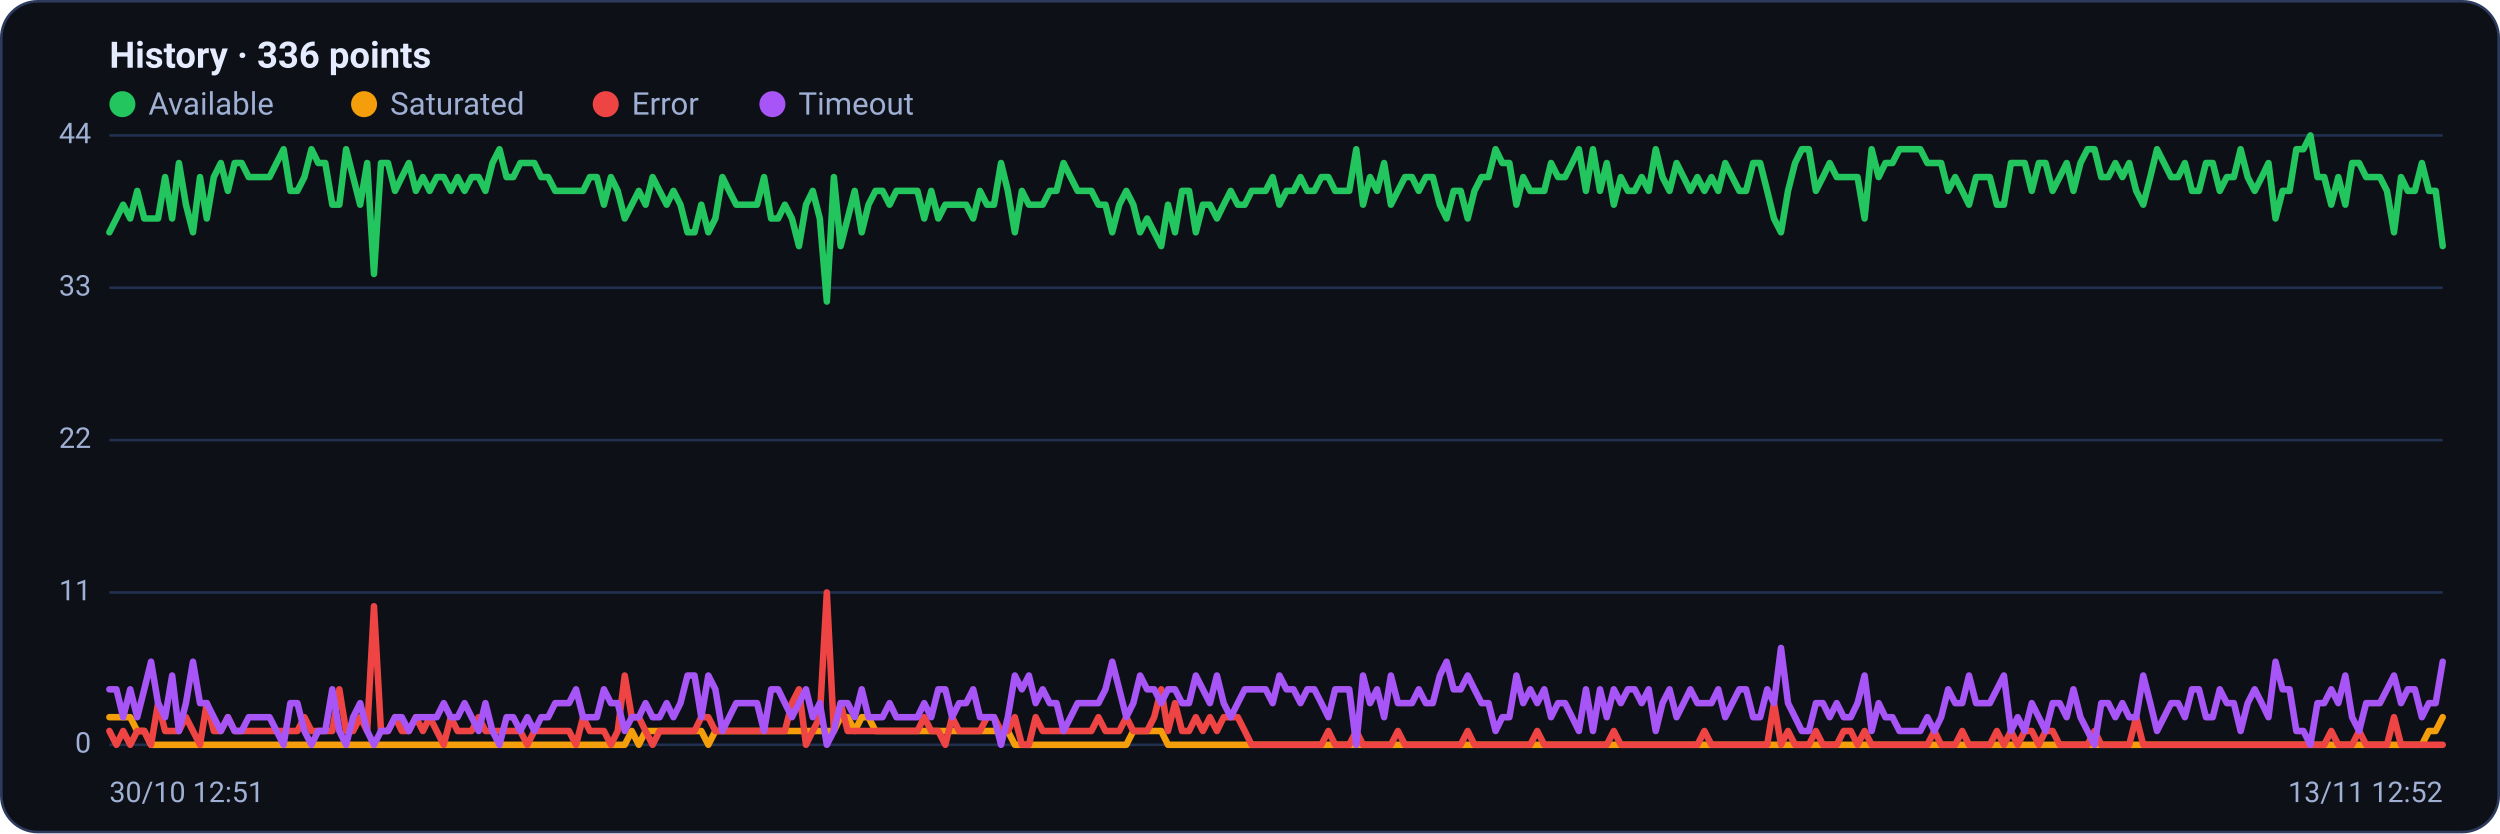
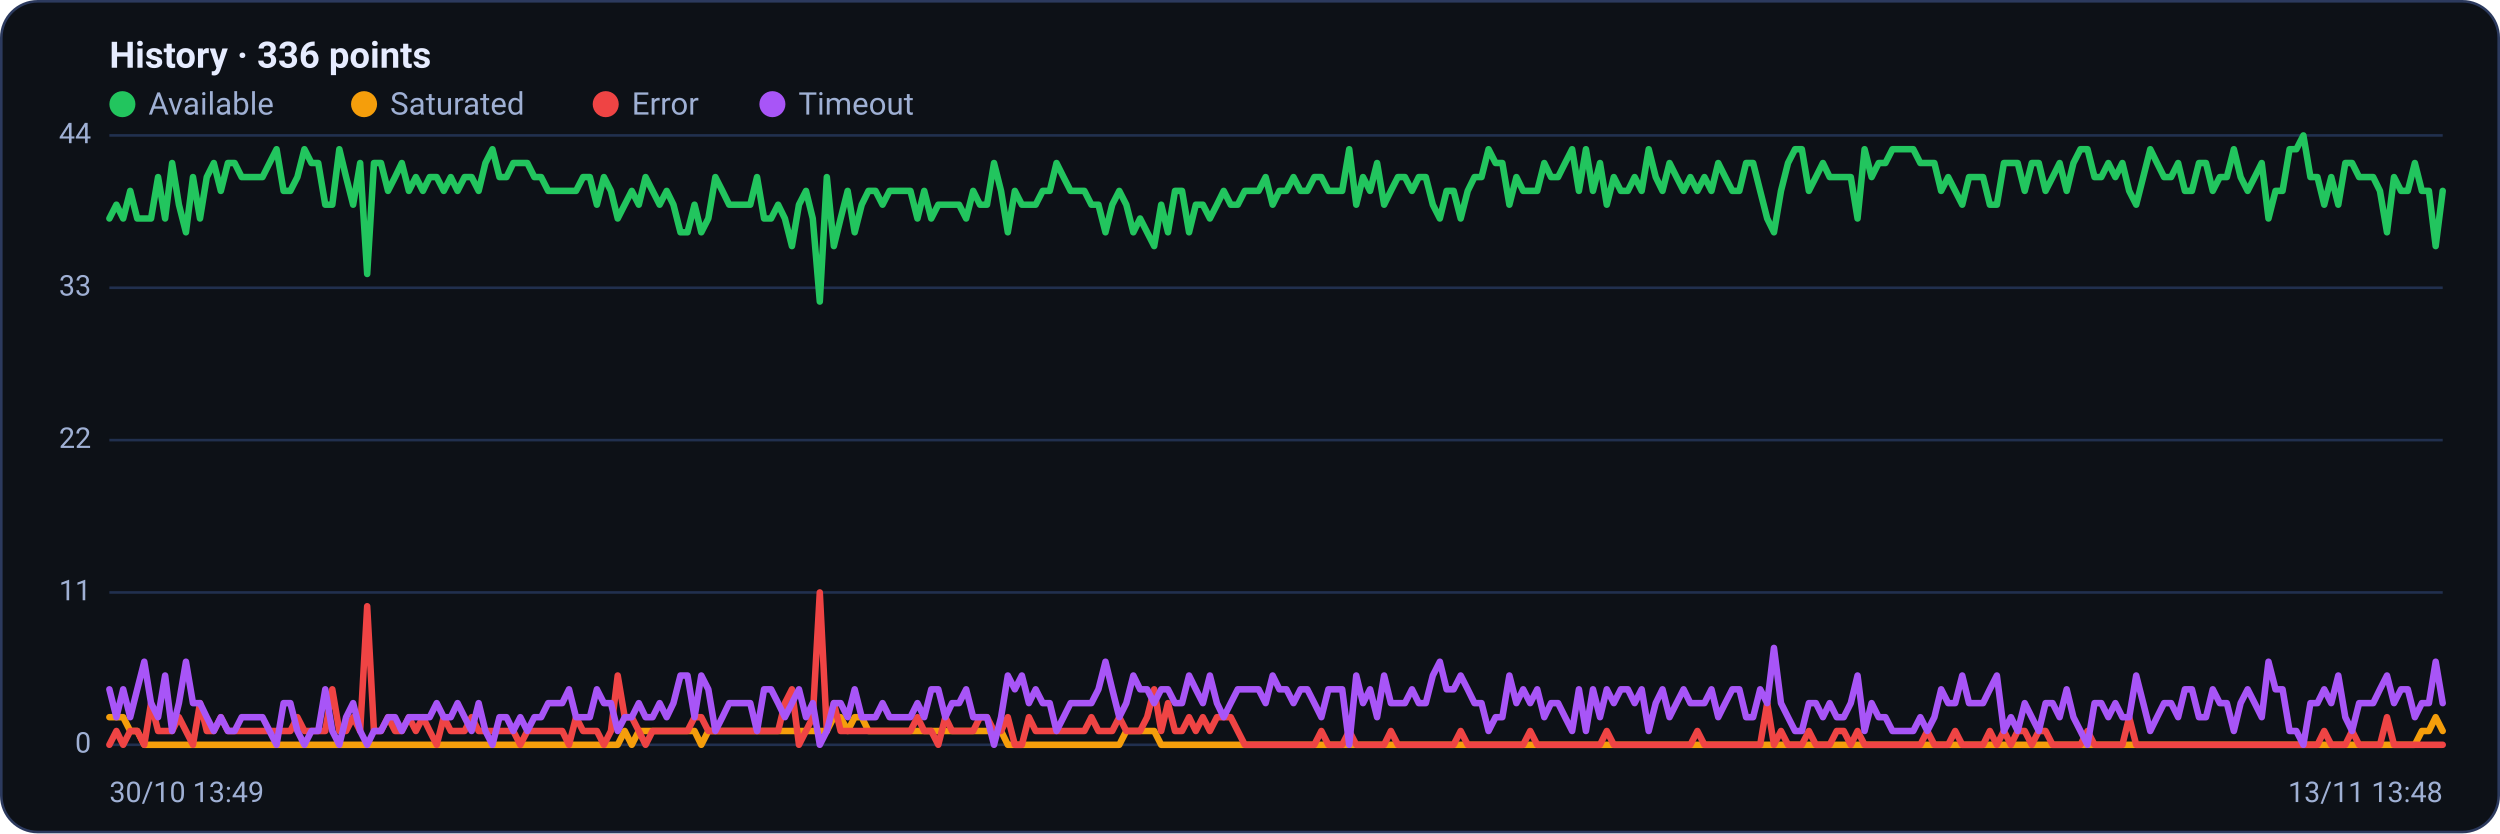
<svg xmlns="http://www.w3.org/2000/svg" viewBox="0 0 960 320" width="960" height="320" font-family="Segoe UI, system-ui, -apple-system, Roboto, Helvetica, Arial, sans-serif" role="img" aria-label="Availability history per region">
  <rect x="0.5" y="0.5" width="959" height="319" rx="14" fill="#0d1117" stroke="#2c3a5e" />
  <text x="42" y="26" font-size="14" font-weight="600" fill="#e6ecff">History · 336 points</text>
  <circle cx="47" cy="40" r="5" fill="#22c55e" />
  <text x="57" y="44" font-size="12" fill="#9fb0d4">Available</text>
  <circle cx="139.8" cy="40" r="5" fill="#f59e0b" />
  <text x="149.8" y="44" font-size="12" fill="#9fb0d4">Saturated</text>
  <circle cx="232.6" cy="40" r="5" fill="#ef4444" />
  <text x="242.6" y="44" font-size="12" fill="#9fb0d4">Error</text>
  <circle cx="296.6" cy="40" r="5" fill="#a855f7" />
  <text x="306.6" y="44" font-size="12" fill="#9fb0d4">Timeout</text>
  <line x1="42" y1="286.0" x2="938" y2="286.0" stroke="#21304f" stroke-width="1" />
  <text x="35" y="289.0" text-anchor="end" font-size="11" fill="#9fb0d4">0</text>
  <line x1="42" y1="227.5" x2="938" y2="227.5" stroke="#21304f" stroke-width="1" />
  <text x="35" y="230.5" text-anchor="end" font-size="11" fill="#9fb0d4">11</text>
  <line x1="42" y1="169.0" x2="938" y2="169.0" stroke="#21304f" stroke-width="1" />
  <text x="35" y="172.0" text-anchor="end" font-size="11" fill="#9fb0d4">22</text>
  <line x1="42" y1="110.5" x2="938" y2="110.5" stroke="#21304f" stroke-width="1" />
  <text x="35" y="113.5" text-anchor="end" font-size="11" fill="#9fb0d4">33</text>
  <line x1="42" y1="52.0" x2="938" y2="52.0" stroke="#21304f" stroke-width="1" />
  <text x="35" y="55.0" text-anchor="end" font-size="11" fill="#9fb0d4">44</text>
-   <polyline fill="none" stroke="#22c55e" stroke-width="2.5" stroke-linejoin="round" stroke-linecap="round" points="42.0,89.2 44.7,83.9 47.3,78.6 50.0,83.9 52.7,73.3 55.4,83.9 58.0,83.9 60.7,83.9 63.4,68.0 66.1,83.9 68.7,62.6 71.4,78.6 74.1,89.2 76.8,68.0 79.4,83.9 82.1,68.0 84.8,62.6 87.5,73.3 90.1,62.6 92.8,62.6 95.5,68.0 98.2,68.0 100.8,68.0 103.5,68.0 106.2,62.6 108.9,57.3 111.5,73.3 114.2,73.3 116.9,68.0 119.6,57.3 122.2,62.6 124.9,62.6 127.6,78.6 130.3,78.6 132.9,57.3 135.6,68.0 138.3,78.6 141.0,62.6 143.6,105.2 146.3,62.6 149.0,62.6 151.7,73.3 154.3,68.0 157.0,62.6 159.7,73.3 162.4,68.0 165.0,73.3 167.7,68.0 170.4,68.0 173.1,73.3 175.7,68.0 178.4,73.3 181.1,68.0 183.8,68.0 186.4,73.3 189.1,62.6 191.8,57.3 194.5,68.0 197.1,68.0 199.8,62.6 202.5,62.6 205.2,62.6 207.8,68.0 210.5,68.0 213.2,73.3 215.9,73.3 218.5,73.3 221.2,73.3 223.9,73.3 226.5,68.0 229.2,68.0 231.9,78.6 234.6,68.0 237.2,73.3 239.9,83.9 242.6,78.6 245.3,73.3 247.9,78.6 250.6,68.0 253.3,73.3 256.0,78.6 258.6,73.3 261.3,78.6 264.0,89.2 266.7,89.2 269.3,78.6 272.0,89.2 274.7,83.9 277.4,68.0 280.0,73.3 282.7,78.6 285.4,78.6 288.1,78.6 290.7,78.6 293.4,68.0 296.1,83.9 298.8,83.9 301.4,78.6 304.1,83.9 306.8,94.5 309.5,78.6 312.1,73.3 314.8,83.9 317.5,115.8 320.2,68.0 322.8,94.5 325.5,83.9 328.2,73.3 330.9,89.2 333.5,78.6 336.2,73.3 338.9,73.3 341.6,78.6 344.2,73.3 346.9,73.3 349.6,73.3 352.3,73.3 354.9,83.9 357.6,73.3 360.3,83.9 363.0,78.6 365.6,78.6 368.3,78.6 371.0,78.6 373.7,83.9 376.3,73.3 379.0,78.6 381.7,78.6 384.4,62.6 387.0,73.3 389.7,89.2 392.4,73.3 395.1,78.6 397.7,78.6 400.4,78.6 403.1,73.3 405.7,73.3 408.4,62.6 411.1,68.0 413.8,73.3 416.4,73.3 419.1,73.3 421.8,78.6 424.5,78.6 427.1,89.2 429.8,78.6 432.5,73.3 435.2,78.6 437.8,89.2 440.5,83.9 443.2,89.2 445.9,94.5 448.5,78.6 451.2,89.2 453.9,73.3 456.6,73.3 459.2,89.2 461.9,78.6 464.6,78.6 467.3,83.9 469.9,78.6 472.6,73.3 475.3,78.6 478.0,78.6 480.6,73.3 483.3,73.3 486.0,73.3 488.7,68.0 491.3,78.6 494.0,73.3 496.7,73.3 499.4,68.0 502.0,73.3 504.7,73.3 507.4,68.0 510.1,68.0 512.7,73.3 515.4,73.3 518.1,73.3 520.8,57.3 523.4,78.6 526.1,68.0 528.8,73.3 531.5,62.6 534.1,78.6 536.8,73.3 539.5,68.0 542.2,68.0 544.8,73.3 547.5,68.0 550.2,68.0 552.9,78.6 555.5,83.9 558.2,73.3 560.9,73.3 563.6,83.9 566.2,73.3 568.9,68.0 571.6,68.0 574.3,57.3 576.9,62.6 579.6,62.6 582.3,78.6 584.9,68.0 587.6,73.3 590.3,73.3 593.0,73.3 595.6,62.6 598.3,68.0 601.0,68.0 603.7,62.6 606.3,57.3 609.0,73.3 611.7,57.3 614.4,73.3 617.0,62.6 619.7,78.6 622.4,68.0 625.1,73.3 627.7,73.3 630.4,68.0 633.1,73.3 635.8,57.3 638.4,68.0 641.1,73.3 643.8,62.6 646.5,68.0 649.1,73.3 651.8,68.0 654.5,73.3 657.2,68.0 659.8,73.3 662.5,62.6 665.2,68.0 667.9,73.3 670.5,73.3 673.2,62.6 675.9,62.6 678.6,73.3 681.2,83.9 683.9,89.2 686.6,73.3 689.3,62.6 691.9,57.3 694.6,57.3 697.3,73.3 700.0,68.0 702.6,62.6 705.3,68.0 708.0,68.0 710.7,68.0 713.3,68.0 716.0,83.9 718.7,57.3 721.4,68.0 724.0,62.6 726.7,62.6 729.4,57.3 732.1,57.3 734.7,57.3 737.4,57.3 740.1,62.6 742.8,62.6 745.4,62.6 748.1,73.3 750.8,68.0 753.5,73.3 756.1,78.6 758.8,68.0 761.5,68.0 764.1,68.0 766.8,78.6 769.5,78.6 772.2,62.6 774.8,62.6 777.5,62.6 780.2,73.3 782.9,62.6 785.5,62.6 788.2,73.3 790.9,68.0 793.6,62.6 796.2,73.3 798.9,62.6 801.6,57.3 804.3,57.3 806.9,68.0 809.6,68.0 812.3,62.6 815.0,68.0 817.6,62.6 820.3,73.3 823.0,78.6 825.7,68.0 828.3,57.3 831.0,62.6 833.7,68.0 836.4,68.0 839.0,62.6 841.7,73.3 844.4,73.3 847.1,62.6 849.7,62.6 852.4,73.3 855.1,68.0 857.8,68.0 860.4,57.3 863.1,68.0 865.8,73.3 868.5,68.0 871.1,62.6 873.8,83.9 876.5,73.3 879.2,73.3 881.8,57.3 884.5,57.3 887.2,52.0 889.9,68.0 892.5,68.0 895.2,78.6 897.9,68.0 900.6,78.6 903.2,62.6 905.9,62.6 908.6,68.0 911.3,68.0 913.9,68.0 916.6,73.3 919.3,89.2 922.0,68.0 924.6,73.3 927.3,73.3 930.0,62.6 932.7,73.3 935.3,73.3 938.0,94.5" />
-   <polyline fill="none" stroke="#f59e0b" stroke-width="2.5" stroke-linejoin="round" stroke-linecap="round" points="42.0,275.4 44.7,275.4 47.3,275.4 50.0,275.4 52.7,280.7 55.4,280.7 58.0,286.0 60.7,286.0 63.4,286.0 66.1,286.0 68.7,286.0 71.4,286.0 74.1,286.0 76.8,286.0 79.4,286.0 82.1,286.0 84.8,286.0 87.5,286.0 90.1,286.0 92.8,286.0 95.5,286.0 98.2,286.0 100.8,286.0 103.5,286.0 106.2,286.0 108.9,286.0 111.5,286.0 114.2,286.0 116.9,286.0 119.6,286.0 122.2,286.0 124.9,286.0 127.6,286.0 130.3,286.0 132.9,286.0 135.6,286.0 138.3,286.0 141.0,286.0 143.6,286.0 146.3,286.0 149.0,286.0 151.7,286.0 154.3,286.0 157.0,286.0 159.7,286.0 162.4,286.0 165.0,286.0 167.7,286.0 170.4,286.0 173.1,286.0 175.7,286.0 178.4,286.0 181.1,286.0 183.8,286.0 186.4,286.0 189.1,286.0 191.8,286.0 194.5,286.0 197.1,286.0 199.8,286.0 202.5,286.0 205.2,286.0 207.8,286.0 210.5,286.0 213.2,286.0 215.9,286.0 218.5,286.0 221.2,286.0 223.9,286.0 226.5,286.0 229.2,286.0 231.9,286.0 234.6,286.0 237.2,286.0 239.9,286.0 242.6,280.7 245.3,286.0 247.9,280.7 250.6,280.7 253.3,280.7 256.0,280.7 258.6,280.7 261.3,280.7 264.0,280.7 266.7,280.7 269.3,280.7 272.0,286.0 274.7,280.7 277.4,280.7 280.0,280.7 282.7,280.7 285.4,280.7 288.1,280.7 290.7,280.7 293.4,280.7 296.1,280.7 298.8,280.7 301.4,280.7 304.1,280.7 306.8,280.7 309.5,280.7 312.1,280.7 314.8,280.7 317.5,280.7 320.2,280.7 322.8,275.4 325.5,275.4 328.2,280.7 330.9,275.4 333.5,275.4 336.2,280.7 338.9,280.7 341.6,280.7 344.2,280.7 346.9,280.7 349.6,280.7 352.3,280.7 354.9,280.7 357.6,280.7 360.3,280.7 363.0,280.7 365.6,280.7 368.3,280.7 371.0,280.7 373.7,280.7 376.3,280.7 379.0,280.7 381.7,280.7 384.4,280.7 387.0,280.7 389.7,286.0 392.4,286.0 395.1,286.0 397.7,286.0 400.4,286.0 403.1,286.0 405.7,286.0 408.4,286.0 411.1,286.0 413.8,286.0 416.4,286.0 419.1,286.0 421.8,286.0 424.5,286.0 427.1,286.0 429.8,286.0 432.5,286.0 435.2,280.7 437.8,280.7 440.5,280.7 443.2,280.7 445.9,280.7 448.5,286.0 451.2,286.0 453.9,286.0 456.6,286.0 459.2,286.0 461.9,286.0 464.6,286.0 467.3,286.0 469.9,286.0 472.6,286.0 475.3,286.0 478.0,286.0 480.6,286.0 483.3,286.0 486.0,286.0 488.7,286.0 491.3,286.0 494.0,286.0 496.7,286.0 499.4,286.0 502.0,286.0 504.7,286.0 507.4,286.0 510.1,286.0 512.7,286.0 515.4,286.0 518.1,286.0 520.8,286.0 523.4,286.0 526.1,286.0 528.8,286.0 531.5,286.0 534.1,286.0 536.8,286.0 539.5,286.0 542.2,286.0 544.8,286.0 547.5,286.0 550.2,286.0 552.9,286.0 555.5,286.0 558.2,286.0 560.9,286.0 563.6,286.0 566.2,286.0 568.9,286.0 571.6,286.0 574.3,286.0 576.9,286.0 579.6,286.0 582.3,286.0 584.9,286.0 587.6,286.0 590.3,286.0 593.0,286.0 595.6,286.0 598.3,286.0 601.0,286.0 603.7,286.0 606.3,286.0 609.0,286.0 611.7,286.0 614.4,286.0 617.0,286.0 619.7,286.0 622.4,286.0 625.1,286.0 627.7,286.0 630.4,286.0 633.1,286.0 635.8,286.0 638.4,286.0 641.1,286.0 643.8,286.0 646.5,286.0 649.1,286.0 651.8,286.0 654.5,286.0 657.2,286.0 659.8,286.0 662.5,286.0 665.2,286.0 667.9,286.0 670.5,286.0 673.2,286.0 675.9,286.0 678.6,286.0 681.2,286.0 683.9,286.0 686.6,286.0 689.3,286.0 691.9,286.0 694.6,286.0 697.3,286.0 700.0,286.0 702.6,286.0 705.3,286.0 708.0,286.0 710.7,286.0 713.3,286.0 716.0,286.0 718.7,286.0 721.4,286.0 724.0,286.0 726.7,286.0 729.4,286.0 732.1,286.0 734.7,286.0 737.4,286.0 740.1,286.0 742.8,286.0 745.4,286.0 748.1,286.0 750.8,286.0 753.5,286.0 756.1,286.0 758.8,286.0 761.5,286.0 764.1,286.0 766.8,286.0 769.5,286.0 772.2,286.0 774.8,286.0 777.5,286.0 780.2,286.0 782.9,286.0 785.5,286.0 788.2,286.0 790.9,286.0 793.6,286.0 796.2,286.0 798.9,286.0 801.6,286.0 804.3,286.0 806.9,286.0 809.6,286.0 812.3,286.0 815.0,286.0 817.6,286.0 820.3,286.0 823.0,286.0 825.7,286.0 828.3,286.0 831.0,286.0 833.7,286.0 836.4,286.0 839.0,286.0 841.7,286.0 844.4,286.0 847.1,286.0 849.7,286.0 852.4,286.0 855.1,286.0 857.8,286.0 860.4,286.0 863.1,286.0 865.8,286.0 868.5,286.0 871.1,286.0 873.8,286.0 876.5,286.0 879.2,286.0 881.8,286.0 884.5,286.0 887.2,286.0 889.9,286.0 892.5,286.0 895.2,286.0 897.9,286.0 900.6,286.0 903.2,286.0 905.9,286.0 908.6,286.0 911.3,286.0 913.9,286.0 916.6,286.0 919.3,286.0 922.0,286.0 924.6,286.0 927.3,286.0 930.0,286.0 932.7,280.7 935.3,280.7 938.0,275.4" />
-   <polyline fill="none" stroke="#ef4444" stroke-width="2.5" stroke-linejoin="round" stroke-linecap="round" points="42.0,280.7 44.7,286.0 47.3,280.7 50.0,286.0 52.7,280.7 55.4,280.7 58.0,286.0 60.7,270.0 63.4,280.7 66.1,280.7 68.7,280.7 71.4,275.4 74.1,280.7 76.8,286.0 79.4,270.0 82.1,280.7 84.8,280.7 87.5,275.4 90.1,280.7 92.8,280.7 95.5,280.7 98.2,280.7 100.8,280.7 103.5,280.7 106.2,280.7 108.9,280.7 111.5,280.7 114.2,280.7 116.9,275.4 119.6,280.7 122.2,280.7 124.9,280.7 127.6,280.7 130.3,264.7 132.9,280.7 135.6,280.7 138.3,275.4 141.0,280.7 143.6,232.8 146.3,280.7 149.0,280.7 151.7,275.4 154.3,280.7 157.0,280.7 159.7,275.4 162.4,280.7 165.0,275.4 167.7,280.7 170.4,286.0 173.1,275.4 175.7,280.7 178.4,280.7 181.1,280.7 183.8,275.4 186.4,280.7 189.1,280.7 191.8,280.7 194.5,280.7 197.1,280.7 199.8,280.7 202.5,286.0 205.2,280.7 207.8,280.7 210.5,280.7 213.2,280.7 215.9,280.7 218.5,280.7 221.2,286.0 223.9,275.4 226.5,280.7 229.2,280.7 231.9,280.7 234.6,286.0 237.2,280.7 239.9,259.4 242.6,275.4 245.3,275.4 247.9,280.7 250.6,286.0 253.3,280.7 256.0,280.7 258.6,280.7 261.3,280.7 264.0,280.7 266.7,280.7 269.3,275.4 272.0,275.4 274.7,280.7 277.4,280.7 280.0,280.7 282.7,280.7 285.4,280.7 288.1,280.7 290.7,280.7 293.4,280.7 296.1,280.7 298.8,280.7 301.4,280.7 304.1,270.0 306.8,264.7 309.5,286.0 312.1,280.7 314.8,275.4 317.5,227.5 320.2,280.7 322.8,270.0 325.5,280.7 328.2,280.7 330.9,280.7 333.5,280.7 336.2,280.7 338.9,280.7 341.6,280.7 344.2,280.7 346.9,280.7 349.6,280.7 352.3,280.7 354.9,275.4 357.6,280.7 360.3,280.7 363.0,286.0 365.6,275.4 368.3,280.7 371.0,280.7 373.7,280.7 376.3,280.7 379.0,275.4 381.7,275.4 384.4,280.7 387.0,280.7 389.7,275.4 392.4,286.0 395.1,286.0 397.7,275.4 400.4,280.7 403.1,280.7 405.7,280.7 408.4,280.7 411.1,280.7 413.8,280.7 416.4,280.7 419.1,280.7 421.8,275.4 424.5,280.7 427.1,280.7 429.8,280.7 432.5,275.4 435.2,280.7 437.8,280.7 440.5,280.7 443.2,275.4 445.9,264.7 448.5,280.7 451.2,270.0 453.9,280.7 456.6,280.7 459.2,275.4 461.9,280.7 464.6,275.4 467.3,280.7 469.9,275.4 472.6,275.4 475.3,275.4 478.0,280.7 480.6,286.0 483.3,286.0 486.0,286.0 488.7,286.0 491.3,286.0 494.0,286.0 496.7,286.0 499.4,286.0 502.0,286.0 504.7,286.0 507.4,286.0 510.1,280.7 512.7,286.0 515.4,286.0 518.1,286.0 520.8,280.7 523.4,286.0 526.1,286.0 528.8,286.0 531.5,286.0 534.1,286.0 536.8,280.7 539.5,286.0 542.2,286.0 544.8,286.0 547.5,286.0 550.2,286.0 552.9,286.0 555.5,286.0 558.2,286.0 560.9,286.0 563.6,280.7 566.2,286.0 568.9,286.0 571.6,286.0 574.3,286.0 576.9,286.0 579.6,286.0 582.3,286.0 584.9,286.0 587.6,286.0 590.3,280.7 593.0,286.0 595.6,286.0 598.3,286.0 601.0,286.0 603.7,286.0 606.3,286.0 609.0,286.0 611.7,286.0 614.4,286.0 617.0,286.0 619.7,280.7 622.4,286.0 625.1,286.0 627.7,286.0 630.4,286.0 633.1,286.0 635.8,286.0 638.4,286.0 641.1,286.0 643.8,286.0 646.5,286.0 649.1,286.0 651.8,286.0 654.5,280.7 657.2,286.0 659.8,286.0 662.5,286.0 665.2,286.0 667.9,286.0 670.5,286.0 673.2,286.0 675.9,286.0 678.6,286.0 681.2,270.0 683.9,286.0 686.6,280.7 689.3,286.0 691.9,286.0 694.6,286.0 697.3,280.7 700.0,286.0 702.6,286.0 705.3,286.0 708.0,280.7 710.7,280.7 713.3,286.0 716.0,280.7 718.7,286.0 721.4,286.0 724.0,286.0 726.7,286.0 729.4,286.0 732.1,286.0 734.7,286.0 737.4,286.0 740.1,286.0 742.8,280.7 745.4,286.0 748.1,286.0 750.8,286.0 753.5,280.7 756.1,286.0 758.8,286.0 761.5,286.0 764.1,286.0 766.8,280.7 769.5,286.0 772.2,280.7 774.8,286.0 777.5,280.7 780.2,280.7 782.9,286.0 785.5,280.7 788.2,280.7 790.9,286.0 793.6,286.0 796.2,286.0 798.9,286.0 801.6,286.0 804.3,280.7 806.9,286.0 809.6,286.0 812.3,286.0 815.0,286.0 817.6,286.0 820.3,275.4 823.0,286.0 825.7,286.0 828.3,286.0 831.0,286.0 833.7,286.0 836.4,286.0 839.0,286.0 841.7,286.0 844.4,286.0 847.1,286.0 849.7,286.0 852.4,286.0 855.1,286.0 857.8,286.0 860.4,286.0 863.1,286.0 865.8,286.0 868.5,286.0 871.1,286.0 873.8,286.0 876.5,286.0 879.2,286.0 881.8,286.0 884.5,286.0 887.2,286.0 889.9,286.0 892.5,286.0 895.2,280.7 897.9,286.0 900.6,286.0 903.2,286.0 905.9,280.7 908.6,286.0 911.3,286.0 913.9,286.0 916.6,286.0 919.3,275.4 922.0,286.0 924.6,286.0 927.3,286.0 930.0,286.0 932.7,286.0 935.3,286.0 938.0,286.0" />
-   <polyline fill="none" stroke="#a855f7" stroke-width="2.5" stroke-linejoin="round" stroke-linecap="round" points="42.0,264.7 44.7,264.7 47.3,275.4 50.0,264.7 52.7,275.4 55.4,264.7 58.0,254.1 60.7,270.0 63.4,275.4 66.1,259.4 68.7,280.7 71.4,270.0 74.1,254.1 76.8,270.0 79.4,270.0 82.1,275.4 84.8,280.7 87.5,275.4 90.1,280.7 92.8,280.7 95.5,275.4 98.2,275.4 100.8,275.4 103.5,275.4 106.2,280.7 108.9,286.0 111.5,270.0 114.2,270.0 116.9,280.7 119.6,286.0 122.2,280.7 124.9,280.7 127.6,264.7 130.3,280.7 132.9,286.0 135.6,275.4 138.3,270.0 141.0,280.7 143.6,286.0 146.3,280.7 149.0,280.7 151.7,275.4 154.3,275.4 157.0,280.7 159.7,275.4 162.4,275.4 165.0,275.4 167.7,275.4 170.4,270.0 173.1,275.4 175.7,275.4 178.4,270.0 181.1,275.4 183.8,280.7 186.4,270.0 189.1,280.7 191.8,286.0 194.5,275.4 197.1,275.4 199.8,280.7 202.5,275.4 205.2,280.7 207.8,275.4 210.5,275.4 213.2,270.0 215.9,270.0 218.5,270.0 221.2,264.7 223.9,275.4 226.5,275.4 229.2,275.4 231.9,264.7 234.6,270.0 237.2,270.0 239.9,280.7 242.6,275.4 245.3,275.4 247.9,270.0 250.6,275.4 253.3,275.4 256.0,270.0 258.6,275.4 261.3,270.0 264.0,259.4 266.7,259.4 269.3,275.4 272.0,259.4 274.7,264.7 277.4,280.7 280.0,275.4 282.7,270.0 285.4,270.0 288.1,270.0 290.7,270.0 293.4,280.7 296.1,264.7 298.8,264.7 301.4,270.0 304.1,275.4 306.8,270.0 309.5,264.7 312.1,275.4 314.8,270.0 317.5,286.0 320.2,280.7 322.8,270.0 325.5,270.0 328.2,275.4 330.9,264.7 333.5,275.4 336.2,275.4 338.9,275.4 341.6,270.0 344.2,275.4 346.9,275.4 349.6,275.4 352.3,275.4 354.9,270.0 357.6,275.4 360.3,264.7 363.0,264.7 365.6,275.4 368.3,270.0 371.0,270.0 373.7,264.7 376.3,275.4 379.0,275.4 381.7,275.4 384.4,286.0 387.0,275.4 389.7,259.4 392.4,264.7 395.1,259.4 397.7,270.0 400.4,264.7 403.1,270.0 405.7,270.0 408.4,280.7 411.1,275.4 413.8,270.0 416.4,270.0 419.1,270.0 421.8,270.0 424.5,264.7 427.1,254.1 429.8,264.7 432.5,275.4 435.2,270.0 437.8,259.4 440.5,264.7 443.2,264.7 445.9,270.0 448.5,264.7 451.2,264.7 453.9,270.0 456.6,270.0 459.2,259.4 461.9,264.7 464.6,270.0 467.3,259.4 469.9,270.0 472.6,275.4 475.3,270.0 478.0,264.7 480.6,264.7 483.3,264.7 486.0,264.7 488.7,270.0 491.3,259.4 494.0,264.7 496.7,264.7 499.4,270.0 502.0,264.7 504.7,264.7 507.4,270.0 510.1,275.4 512.7,264.7 515.4,264.7 518.1,264.7 520.8,286.0 523.4,259.4 526.1,270.0 528.8,264.7 531.5,275.4 534.1,259.4 536.8,270.0 539.5,270.0 542.2,270.0 544.8,264.7 547.5,270.0 550.2,270.0 552.9,259.4 555.5,254.1 558.2,264.7 560.9,264.7 563.6,259.4 566.2,264.7 568.9,270.0 571.6,270.0 574.3,280.7 576.9,275.4 579.6,275.4 582.3,259.4 584.9,270.0 587.6,264.7 590.3,270.0 593.0,264.7 595.6,275.4 598.3,270.0 601.0,270.0 603.7,275.4 606.3,280.7 609.0,264.7 611.7,280.7 614.4,264.7 617.0,275.4 619.7,264.7 622.4,270.0 625.1,264.7 627.7,264.7 630.4,270.0 633.1,264.7 635.8,280.7 638.4,270.0 641.1,264.7 643.8,275.4 646.5,270.0 649.1,264.7 651.8,270.0 654.5,270.0 657.2,270.0 659.8,264.7 662.5,275.4 665.2,270.0 667.9,264.7 670.5,264.7 673.2,275.4 675.9,275.4 678.6,264.7 681.2,270.0 683.9,248.8 686.6,270.0 689.3,275.4 691.9,280.7 694.6,280.7 697.3,270.0 700.0,270.0 702.6,275.4 705.3,270.0 708.0,275.4 710.7,275.4 713.3,270.0 716.0,259.4 718.7,280.7 721.4,270.0 724.0,275.4 726.7,275.4 729.4,280.7 732.1,280.7 734.7,280.7 737.4,280.7 740.1,275.4 742.8,280.7 745.4,275.4 748.1,264.7 750.8,270.0 753.5,270.0 756.1,259.4 758.8,270.0 761.5,270.0 764.1,270.0 766.8,264.7 769.5,259.4 772.2,280.7 774.8,275.4 777.5,280.7 780.2,270.0 782.9,275.4 785.5,280.7 788.2,270.0 790.9,270.0 793.6,275.4 796.2,264.7 798.9,275.4 801.6,280.7 804.3,286.0 806.9,270.0 809.6,270.0 812.3,275.4 815.0,270.0 817.6,275.4 820.3,275.4 823.0,259.4 825.7,270.0 828.3,280.7 831.0,275.4 833.7,270.0 836.4,270.0 839.0,275.4 841.7,264.7 844.4,264.7 847.1,275.4 849.7,275.4 852.4,264.7 855.1,270.0 857.8,270.0 860.4,280.7 863.1,270.0 865.8,264.7 868.5,270.0 871.1,275.4 873.8,254.1 876.5,264.7 879.2,264.7 881.8,280.7 884.5,280.7 887.2,286.0 889.9,270.0 892.5,270.0 895.2,264.7 897.9,270.0 900.6,259.4 903.2,275.4 905.9,280.7 908.6,270.0 911.3,270.0 913.9,270.0 916.6,264.7 919.3,259.4 922.0,270.0 924.6,264.7 927.3,264.7 930.0,275.4 932.7,270.0 935.3,270.0 938.0,254.1" />
-   <text x="42" y="308" font-size="11" fill="#9fb0d4">30/10 12:51</text>
-   <text x="938" y="308" text-anchor="end" font-size="11" fill="#9fb0d4">13/11 12:52</text>
+   <polyline fill="none" stroke="#22c55e" stroke-width="2.5" stroke-linejoin="round" stroke-linecap="round" points="42.0,83.9 44.7,78.6 47.3,83.9 50.0,73.3 52.7,83.9 55.4,83.9 58.0,83.9 60.7,68.0 63.4,83.9 66.1,62.6 68.7,78.6 71.4,89.2 74.1,68.0 76.8,83.9 79.4,68.0 82.1,62.6 84.8,73.3 87.5,62.6 90.1,62.6 92.8,68.0 95.5,68.0 98.2,68.0 100.8,68.0 103.5,62.6 106.2,57.3 108.9,73.3 111.5,73.3 114.2,68.0 116.9,57.3 119.6,62.6 122.2,62.6 124.9,78.6 127.6,78.6 130.3,57.3 132.9,68.0 135.6,78.6 138.3,62.6 141.0,105.2 143.6,62.6 146.3,62.6 149.0,73.3 151.7,68.0 154.3,62.6 157.0,73.3 159.7,68.0 162.4,73.3 165.0,68.0 167.7,68.0 170.4,73.3 173.1,68.0 175.7,73.3 178.4,68.0 181.1,68.0 183.8,73.3 186.4,62.6 189.1,57.3 191.8,68.0 194.5,68.0 197.1,62.6 199.8,62.6 202.5,62.6 205.2,68.0 207.8,68.0 210.5,73.3 213.2,73.3 215.9,73.3 218.5,73.3 221.2,73.3 223.9,68.0 226.5,68.0 229.2,78.6 231.9,68.0 234.6,73.3 237.2,83.9 239.9,78.6 242.6,73.3 245.3,78.6 247.9,68.0 250.6,73.3 253.3,78.6 256.0,73.3 258.6,78.6 261.3,89.2 264.0,89.2 266.7,78.6 269.3,89.2 272.0,83.9 274.7,68.0 277.4,73.3 280.0,78.6 282.7,78.6 285.4,78.6 288.1,78.6 290.7,68.0 293.4,83.9 296.1,83.9 298.8,78.6 301.4,83.9 304.1,94.5 306.8,78.6 309.5,73.3 312.1,83.9 314.8,115.8 317.5,68.0 320.2,94.5 322.8,83.9 325.5,73.3 328.2,89.2 330.9,78.6 333.5,73.3 336.2,73.3 338.9,78.6 341.6,73.3 344.2,73.3 346.9,73.3 349.6,73.3 352.3,83.9 354.9,73.3 357.6,83.9 360.3,78.6 363.0,78.6 365.6,78.6 368.3,78.6 371.0,83.9 373.7,73.3 376.3,78.6 379.0,78.6 381.7,62.6 384.4,73.3 387.0,89.2 389.7,73.3 392.4,78.6 395.1,78.6 397.7,78.6 400.4,73.3 403.1,73.3 405.7,62.6 408.4,68.0 411.1,73.3 413.8,73.3 416.4,73.3 419.1,78.6 421.8,78.6 424.5,89.2 427.1,78.6 429.8,73.3 432.5,78.6 435.2,89.2 437.8,83.9 440.5,89.2 443.2,94.5 445.9,78.6 448.5,89.2 451.2,73.3 453.9,73.3 456.6,89.2 459.2,78.6 461.9,78.6 464.6,83.9 467.3,78.6 469.9,73.3 472.6,78.6 475.3,78.6 478.0,73.3 480.6,73.3 483.3,73.3 486.0,68.0 488.7,78.6 491.3,73.3 494.0,73.3 496.7,68.0 499.4,73.3 502.0,73.3 504.7,68.0 507.4,68.0 510.1,73.3 512.7,73.3 515.4,73.3 518.1,57.3 520.8,78.6 523.4,68.0 526.1,73.3 528.8,62.6 531.5,78.6 534.1,73.3 536.8,68.0 539.5,68.0 542.2,73.3 544.8,68.0 547.5,68.0 550.2,78.6 552.9,83.9 555.5,73.3 558.2,73.3 560.9,83.9 563.6,73.3 566.2,68.0 568.9,68.0 571.6,57.3 574.3,62.6 576.9,62.6 579.6,78.6 582.3,68.0 584.9,73.3 587.6,73.3 590.3,73.3 593.0,62.6 595.6,68.0 598.3,68.0 601.0,62.6 603.7,57.3 606.3,73.3 609.0,57.3 611.7,73.3 614.4,62.6 617.0,78.6 619.7,68.0 622.4,73.3 625.1,73.3 627.7,68.0 630.4,73.3 633.1,57.3 635.8,68.0 638.4,73.3 641.1,62.6 643.8,68.0 646.5,73.3 649.1,68.0 651.8,73.3 654.5,68.0 657.2,73.3 659.8,62.6 662.5,68.0 665.2,73.3 667.9,73.3 670.5,62.6 673.2,62.6 675.9,73.3 678.6,83.9 681.2,89.2 683.9,73.3 686.6,62.6 689.3,57.3 691.9,57.3 694.6,73.3 697.3,68.0 700.0,62.6 702.6,68.0 705.3,68.0 708.0,68.0 710.7,68.0 713.3,83.9 716.0,57.3 718.7,68.0 721.4,62.6 724.0,62.6 726.7,57.3 729.4,57.3 732.1,57.3 734.7,57.3 737.4,62.6 740.1,62.6 742.8,62.6 745.4,73.3 748.1,68.0 750.8,73.3 753.5,78.6 756.1,68.0 758.8,68.0 761.5,68.0 764.1,78.6 766.8,78.6 769.5,62.6 772.2,62.6 774.8,62.6 777.5,73.3 780.2,62.6 782.9,62.6 785.5,73.3 788.2,68.0 790.9,62.6 793.6,73.3 796.2,62.6 798.9,57.3 801.6,57.3 804.3,68.0 806.9,68.0 809.6,62.6 812.3,68.0 815.0,62.6 817.6,73.3 820.3,78.6 823.0,68.0 825.7,57.3 828.3,62.6 831.0,68.0 833.7,68.0 836.4,62.6 839.0,73.3 841.7,73.3 844.4,62.6 847.1,62.6 849.7,73.3 852.4,68.0 855.1,68.0 857.8,57.3 860.4,68.0 863.1,73.3 865.8,68.0 868.5,62.6 871.1,83.9 873.8,73.3 876.5,73.3 879.2,57.3 881.8,57.3 884.5,52.0 887.2,68.0 889.9,68.0 892.5,78.6 895.2,68.0 897.9,78.6 900.6,62.6 903.2,62.6 905.9,68.0 908.6,68.0 911.3,68.0 913.9,73.3 916.6,89.2 919.3,68.0 922.0,73.3 924.6,73.3 927.3,62.6 930.0,73.3 932.7,73.3 935.3,94.5 938.0,73.3" />
+   <polyline fill="none" stroke="#f59e0b" stroke-width="2.5" stroke-linejoin="round" stroke-linecap="round" points="42.0,275.4 44.7,275.4 47.3,275.4 50.0,280.7 52.7,280.7 55.4,286.0 58.0,286.0 60.7,286.0 63.4,286.0 66.1,286.0 68.7,286.0 71.4,286.0 74.1,286.0 76.8,286.0 79.4,286.0 82.1,286.0 84.8,286.0 87.5,286.0 90.1,286.0 92.8,286.0 95.5,286.0 98.2,286.0 100.8,286.0 103.5,286.0 106.2,286.0 108.9,286.0 111.5,286.0 114.2,286.0 116.9,286.0 119.6,286.0 122.2,286.0 124.9,286.0 127.6,286.0 130.3,286.0 132.9,286.0 135.6,286.0 138.3,286.0 141.0,286.0 143.6,286.0 146.3,286.0 149.0,286.0 151.7,286.0 154.3,286.0 157.0,286.0 159.7,286.0 162.4,286.0 165.0,286.0 167.7,286.0 170.4,286.0 173.1,286.0 175.7,286.0 178.4,286.0 181.1,286.0 183.8,286.0 186.4,286.0 189.1,286.0 191.8,286.0 194.5,286.0 197.1,286.0 199.8,286.0 202.5,286.0 205.2,286.0 207.8,286.0 210.5,286.0 213.2,286.0 215.9,286.0 218.5,286.0 221.2,286.0 223.9,286.0 226.5,286.0 229.2,286.0 231.9,286.0 234.6,286.0 237.2,286.0 239.9,280.7 242.6,286.0 245.3,280.7 247.9,280.7 250.6,280.7 253.3,280.7 256.0,280.7 258.6,280.7 261.3,280.7 264.0,280.7 266.7,280.7 269.3,286.0 272.0,280.7 274.7,280.7 277.4,280.7 280.0,280.7 282.7,280.7 285.4,280.7 288.1,280.7 290.7,280.7 293.4,280.7 296.1,280.7 298.8,280.7 301.4,280.7 304.1,280.7 306.8,280.7 309.5,280.7 312.1,280.7 314.8,280.7 317.5,280.7 320.2,275.4 322.8,275.4 325.5,280.7 328.2,275.4 330.9,275.4 333.5,280.7 336.2,280.7 338.9,280.7 341.6,280.7 344.2,280.7 346.9,280.7 349.6,280.7 352.3,280.7 354.9,280.7 357.6,280.7 360.3,280.7 363.0,280.7 365.6,280.7 368.3,280.7 371.0,280.7 373.7,280.7 376.3,280.7 379.0,280.7 381.7,280.7 384.4,280.7 387.0,286.0 389.7,286.0 392.4,286.0 395.1,286.0 397.7,286.0 400.4,286.0 403.1,286.0 405.7,286.0 408.4,286.0 411.1,286.0 413.8,286.0 416.4,286.0 419.1,286.0 421.8,286.0 424.5,286.0 427.1,286.0 429.8,286.0 432.5,280.7 435.2,280.7 437.8,280.7 440.5,280.7 443.2,280.7 445.9,286.0 448.5,286.0 451.2,286.0 453.9,286.0 456.6,286.0 459.2,286.0 461.9,286.0 464.6,286.0 467.3,286.0 469.9,286.0 472.6,286.0 475.3,286.0 478.0,286.0 480.6,286.0 483.3,286.0 486.0,286.0 488.7,286.0 491.3,286.0 494.0,286.0 496.7,286.0 499.4,286.0 502.0,286.0 504.7,286.0 507.4,286.0 510.1,286.0 512.7,286.0 515.4,286.0 518.1,286.0 520.8,286.0 523.4,286.0 526.1,286.0 528.8,286.0 531.5,286.0 534.1,286.0 536.8,286.0 539.5,286.0 542.2,286.0 544.8,286.0 547.5,286.0 550.2,286.0 552.9,286.0 555.5,286.0 558.2,286.0 560.9,286.0 563.6,286.0 566.2,286.0 568.9,286.0 571.6,286.0 574.3,286.0 576.9,286.0 579.6,286.0 582.3,286.0 584.9,286.0 587.6,286.0 590.3,286.0 593.0,286.0 595.6,286.0 598.3,286.0 601.0,286.0 603.7,286.0 606.3,286.0 609.0,286.0 611.7,286.0 614.4,286.0 617.0,286.0 619.7,286.0 622.4,286.0 625.1,286.0 627.7,286.0 630.4,286.0 633.1,286.0 635.8,286.0 638.4,286.0 641.1,286.0 643.8,286.0 646.5,286.0 649.1,286.0 651.8,286.0 654.5,286.0 657.2,286.0 659.8,286.0 662.5,286.0 665.2,286.0 667.9,286.0 670.5,286.0 673.2,286.0 675.9,286.0 678.6,286.0 681.2,286.0 683.9,286.0 686.6,286.0 689.3,286.0 691.9,286.0 694.6,286.0 697.3,286.0 700.0,286.0 702.6,286.0 705.3,286.0 708.0,286.0 710.7,286.0 713.3,286.0 716.0,286.0 718.7,286.0 721.4,286.0 724.0,286.0 726.7,286.0 729.4,286.0 732.1,286.0 734.7,286.0 737.4,286.0 740.1,286.0 742.8,286.0 745.4,286.0 748.1,286.0 750.8,286.0 753.5,286.0 756.1,286.0 758.8,286.0 761.5,286.0 764.1,286.0 766.8,286.0 769.5,286.0 772.2,286.0 774.8,286.0 777.5,286.0 780.2,286.0 782.9,286.0 785.5,286.0 788.2,286.0 790.9,286.0 793.6,286.0 796.2,286.0 798.9,286.0 801.6,286.0 804.3,286.0 806.9,286.0 809.6,286.0 812.3,286.0 815.0,286.0 817.6,286.0 820.3,286.0 823.0,286.0 825.7,286.0 828.3,286.0 831.0,286.0 833.7,286.0 836.4,286.0 839.0,286.0 841.7,286.0 844.4,286.0 847.1,286.0 849.7,286.0 852.4,286.0 855.1,286.0 857.8,286.0 860.4,286.0 863.1,286.0 865.8,286.0 868.5,286.0 871.1,286.0 873.8,286.0 876.5,286.0 879.2,286.0 881.8,286.0 884.5,286.0 887.2,286.0 889.9,286.0 892.5,286.0 895.2,286.0 897.9,286.0 900.6,286.0 903.2,286.0 905.9,286.0 908.6,286.0 911.3,286.0 913.9,286.0 916.6,286.0 919.3,286.0 922.0,286.0 924.6,286.0 927.3,286.0 930.0,280.7 932.7,280.7 935.3,275.4 938.0,280.7" />
+   <polyline fill="none" stroke="#ef4444" stroke-width="2.5" stroke-linejoin="round" stroke-linecap="round" points="42.0,286.0 44.7,280.7 47.3,286.0 50.0,280.7 52.7,280.7 55.4,286.0 58.0,270.0 60.7,280.7 63.4,280.7 66.1,280.7 68.7,275.4 71.4,280.7 74.1,286.0 76.8,270.0 79.4,280.7 82.1,280.7 84.8,275.4 87.5,280.7 90.1,280.7 92.8,280.7 95.5,280.7 98.2,280.7 100.8,280.7 103.5,280.7 106.2,280.7 108.9,280.7 111.5,280.7 114.2,275.4 116.9,280.7 119.6,280.7 122.2,280.7 124.9,280.7 127.6,264.7 130.3,280.7 132.9,280.7 135.6,275.4 138.3,280.7 141.0,232.8 143.6,280.7 146.3,280.7 149.0,275.4 151.7,280.7 154.3,280.7 157.0,275.4 159.7,280.7 162.4,275.4 165.0,280.7 167.7,286.0 170.4,275.4 173.1,280.7 175.7,280.7 178.4,280.7 181.1,275.4 183.8,280.7 186.4,280.7 189.1,280.7 191.8,280.7 194.5,280.7 197.1,280.7 199.8,286.0 202.5,280.7 205.2,280.7 207.8,280.7 210.5,280.7 213.2,280.7 215.9,280.7 218.5,286.0 221.2,275.4 223.9,280.7 226.5,280.7 229.2,280.7 231.9,286.0 234.6,280.7 237.2,259.4 239.9,275.4 242.6,275.4 245.3,280.7 247.9,286.0 250.6,280.7 253.3,280.7 256.0,280.7 258.6,280.7 261.3,280.7 264.0,280.7 266.7,275.4 269.3,275.4 272.0,280.7 274.7,280.7 277.4,280.7 280.0,280.7 282.7,280.7 285.4,280.7 288.1,280.7 290.7,280.7 293.4,280.7 296.1,280.7 298.8,280.7 301.4,270.0 304.1,264.7 306.8,286.0 309.5,280.7 312.1,275.4 314.8,227.5 317.5,280.7 320.2,270.0 322.8,280.7 325.5,280.7 328.2,280.7 330.9,280.7 333.5,280.7 336.2,280.7 338.9,280.7 341.6,280.7 344.2,280.7 346.9,280.7 349.6,280.7 352.3,275.4 354.9,280.7 357.6,280.7 360.3,286.0 363.0,275.4 365.6,280.7 368.3,280.7 371.0,280.7 373.7,280.7 376.3,275.4 379.0,275.4 381.7,280.7 384.4,280.7 387.0,275.4 389.7,286.0 392.4,286.0 395.1,275.4 397.7,280.7 400.4,280.7 403.1,280.7 405.7,280.7 408.4,280.7 411.1,280.7 413.8,280.7 416.4,280.7 419.1,275.4 421.8,280.7 424.5,280.7 427.1,280.7 429.8,275.4 432.5,280.7 435.2,280.7 437.8,280.7 440.5,275.4 443.2,264.7 445.9,280.7 448.5,270.0 451.2,280.7 453.9,280.7 456.6,275.4 459.2,280.7 461.9,275.4 464.6,280.7 467.3,275.4 469.9,275.4 472.6,275.4 475.3,280.7 478.0,286.0 480.6,286.0 483.3,286.0 486.0,286.0 488.7,286.0 491.3,286.0 494.0,286.0 496.7,286.0 499.4,286.0 502.0,286.0 504.7,286.0 507.4,280.7 510.1,286.0 512.7,286.0 515.4,286.0 518.1,280.7 520.8,286.0 523.4,286.0 526.1,286.0 528.8,286.0 531.5,286.0 534.1,280.7 536.8,286.0 539.5,286.0 542.2,286.0 544.8,286.0 547.5,286.0 550.2,286.0 552.9,286.0 555.5,286.0 558.2,286.0 560.9,280.7 563.6,286.0 566.2,286.0 568.9,286.0 571.6,286.0 574.3,286.0 576.9,286.0 579.6,286.0 582.3,286.0 584.9,286.0 587.6,280.7 590.3,286.0 593.0,286.0 595.6,286.0 598.3,286.0 601.0,286.0 603.7,286.0 606.3,286.0 609.0,286.0 611.7,286.0 614.4,286.0 617.0,280.7 619.7,286.0 622.4,286.0 625.1,286.0 627.7,286.0 630.4,286.0 633.1,286.0 635.8,286.0 638.4,286.0 641.1,286.0 643.8,286.0 646.5,286.0 649.1,286.0 651.8,280.7 654.5,286.0 657.2,286.0 659.8,286.0 662.5,286.0 665.2,286.0 667.9,286.0 670.5,286.0 673.2,286.0 675.9,286.0 678.6,270.0 681.2,286.0 683.9,280.7 686.6,286.0 689.3,286.0 691.9,286.0 694.6,280.7 697.3,286.0 700.0,286.0 702.6,286.0 705.3,280.7 708.0,280.7 710.7,286.0 713.3,280.7 716.0,286.0 718.7,286.0 721.4,286.0 724.0,286.0 726.7,286.0 729.4,286.0 732.1,286.0 734.7,286.0 737.4,286.0 740.1,280.7 742.8,286.0 745.4,286.0 748.1,286.0 750.8,280.7 753.5,286.0 756.1,286.0 758.8,286.0 761.5,286.0 764.1,280.7 766.8,286.0 769.5,280.7 772.2,286.0 774.8,280.7 777.5,280.7 780.2,286.0 782.9,280.7 785.5,280.7 788.2,286.0 790.9,286.0 793.6,286.0 796.2,286.0 798.9,286.0 801.6,280.7 804.3,286.0 806.9,286.0 809.6,286.0 812.3,286.0 815.0,286.0 817.6,275.4 820.3,286.0 823.0,286.0 825.7,286.0 828.3,286.0 831.0,286.0 833.7,286.0 836.4,286.0 839.0,286.0 841.7,286.0 844.4,286.0 847.1,286.0 849.7,286.0 852.4,286.0 855.1,286.0 857.8,286.0 860.4,286.0 863.1,286.0 865.8,286.0 868.5,286.0 871.1,286.0 873.8,286.0 876.5,286.0 879.2,286.0 881.8,286.0 884.5,286.0 887.2,286.0 889.9,286.0 892.5,280.7 895.2,286.0 897.9,286.0 900.6,286.0 903.2,280.7 905.9,286.0 908.6,286.0 911.3,286.0 913.9,286.0 916.6,275.4 919.3,286.0 922.0,286.0 924.6,286.0 927.3,286.0 930.0,286.0 932.7,286.0 935.3,286.0 938.0,286.0" />
+   <polyline fill="none" stroke="#a855f7" stroke-width="2.5" stroke-linejoin="round" stroke-linecap="round" points="42.0,264.7 44.7,275.4 47.3,264.7 50.0,275.4 52.7,264.7 55.4,254.1 58.0,270.0 60.7,275.4 63.4,259.4 66.1,280.7 68.7,270.0 71.4,254.1 74.1,270.0 76.8,270.0 79.4,275.4 82.1,280.7 84.8,275.4 87.5,280.7 90.1,280.7 92.8,275.4 95.5,275.4 98.2,275.4 100.8,275.4 103.5,280.7 106.2,286.0 108.9,270.0 111.5,270.0 114.2,280.7 116.9,286.0 119.6,280.7 122.2,280.7 124.9,264.7 127.6,280.7 130.3,286.0 132.9,275.4 135.6,270.0 138.3,280.7 141.0,286.0 143.6,280.7 146.3,280.7 149.0,275.4 151.7,275.4 154.3,280.7 157.0,275.4 159.7,275.4 162.4,275.4 165.0,275.4 167.7,270.0 170.4,275.4 173.1,275.4 175.7,270.0 178.4,275.4 181.1,280.7 183.8,270.0 186.4,280.7 189.1,286.0 191.8,275.4 194.5,275.4 197.1,280.7 199.8,275.4 202.5,280.7 205.2,275.4 207.8,275.4 210.5,270.0 213.2,270.0 215.9,270.0 218.5,264.7 221.2,275.4 223.9,275.4 226.5,275.4 229.2,264.7 231.9,270.0 234.6,270.0 237.2,280.7 239.9,275.4 242.6,275.4 245.3,270.0 247.9,275.4 250.6,275.4 253.3,270.0 256.0,275.4 258.6,270.0 261.3,259.4 264.0,259.4 266.7,275.4 269.3,259.4 272.0,264.7 274.7,280.7 277.4,275.4 280.0,270.0 282.7,270.0 285.4,270.0 288.1,270.0 290.7,280.7 293.4,264.7 296.1,264.7 298.8,270.0 301.4,275.4 304.1,270.0 306.8,264.7 309.5,275.4 312.1,270.0 314.8,286.0 317.5,280.7 320.2,270.0 322.8,270.0 325.5,275.4 328.2,264.7 330.9,275.4 333.5,275.4 336.2,275.4 338.9,270.0 341.6,275.4 344.2,275.4 346.9,275.4 349.6,275.4 352.3,270.0 354.9,275.4 357.6,264.7 360.3,264.7 363.0,275.4 365.6,270.0 368.3,270.0 371.0,264.7 373.7,275.4 376.3,275.4 379.0,275.4 381.7,286.0 384.4,275.4 387.0,259.4 389.7,264.7 392.4,259.4 395.1,270.0 397.7,264.7 400.4,270.0 403.1,270.0 405.7,280.7 408.4,275.4 411.1,270.0 413.8,270.0 416.4,270.0 419.1,270.0 421.8,264.7 424.5,254.1 427.1,264.7 429.8,275.4 432.5,270.0 435.2,259.4 437.8,264.7 440.5,264.7 443.2,270.0 445.9,264.7 448.5,264.7 451.2,270.0 453.9,270.0 456.6,259.4 459.2,264.7 461.9,270.0 464.6,259.4 467.3,270.0 469.9,275.4 472.6,270.0 475.3,264.7 478.0,264.7 480.6,264.7 483.3,264.7 486.0,270.0 488.7,259.4 491.3,264.7 494.0,264.7 496.7,270.0 499.4,264.7 502.0,264.7 504.7,270.0 507.4,275.4 510.1,264.7 512.7,264.7 515.4,264.7 518.1,286.0 520.8,259.4 523.4,270.0 526.1,264.7 528.8,275.4 531.5,259.4 534.1,270.0 536.8,270.0 539.5,270.0 542.2,264.7 544.8,270.0 547.5,270.0 550.2,259.4 552.9,254.1 555.5,264.7 558.2,264.7 560.9,259.4 563.6,264.7 566.2,270.0 568.9,270.0 571.6,280.7 574.3,275.4 576.9,275.4 579.6,259.4 582.3,270.0 584.9,264.7 587.6,270.0 590.3,264.7 593.0,275.4 595.6,270.0 598.3,270.0 601.0,275.4 603.7,280.7 606.3,264.7 609.0,280.7 611.7,264.7 614.4,275.4 617.0,264.7 619.7,270.0 622.4,264.7 625.1,264.7 627.7,270.0 630.4,264.7 633.1,280.7 635.8,270.0 638.4,264.7 641.1,275.4 643.8,270.0 646.5,264.7 649.1,270.0 651.8,270.0 654.5,270.0 657.2,264.7 659.8,275.4 662.5,270.0 665.2,264.7 667.9,264.7 670.5,275.4 673.2,275.4 675.9,264.7 678.6,270.0 681.2,248.8 683.9,270.0 686.6,275.4 689.3,280.7 691.9,280.7 694.6,270.0 697.3,270.0 700.0,275.4 702.6,270.0 705.3,275.4 708.0,275.4 710.7,270.0 713.3,259.4 716.0,280.7 718.7,270.0 721.4,275.4 724.0,275.4 726.7,280.7 729.4,280.7 732.1,280.7 734.7,280.7 737.4,275.4 740.1,280.7 742.8,275.4 745.4,264.7 748.1,270.0 750.8,270.0 753.5,259.4 756.1,270.0 758.8,270.0 761.5,270.0 764.1,264.7 766.8,259.4 769.5,280.7 772.2,275.4 774.8,280.7 777.5,270.0 780.2,275.4 782.9,280.7 785.5,270.0 788.2,270.0 790.9,275.4 793.6,264.7 796.2,275.4 798.9,280.7 801.6,286.0 804.3,270.0 806.9,270.0 809.6,275.4 812.3,270.0 815.0,275.4 817.6,275.4 820.3,259.4 823.0,270.0 825.7,280.7 828.3,275.4 831.0,270.0 833.7,270.0 836.4,275.4 839.0,264.7 841.7,264.7 844.4,275.4 847.1,275.4 849.7,264.7 852.4,270.0 855.1,270.0 857.8,280.7 860.4,270.0 863.1,264.7 865.8,270.0 868.5,275.4 871.1,254.1 873.8,264.7 876.5,264.7 879.2,280.7 881.8,280.7 884.5,286.0 887.2,270.0 889.9,270.0 892.5,264.7 895.2,270.0 897.9,259.4 900.6,275.4 903.2,280.7 905.9,270.0 908.6,270.0 911.3,270.0 913.9,264.7 916.6,259.4 919.3,270.0 922.0,264.7 924.6,264.7 927.3,275.4 930.0,270.0 932.7,270.0 935.3,254.1 938.0,270.0" />
+   <text x="42" y="308" font-size="11" fill="#9fb0d4">30/10 13:49</text>
+   <text x="938" y="308" text-anchor="end" font-size="11" fill="#9fb0d4">13/11 13:48</text>
</svg>
